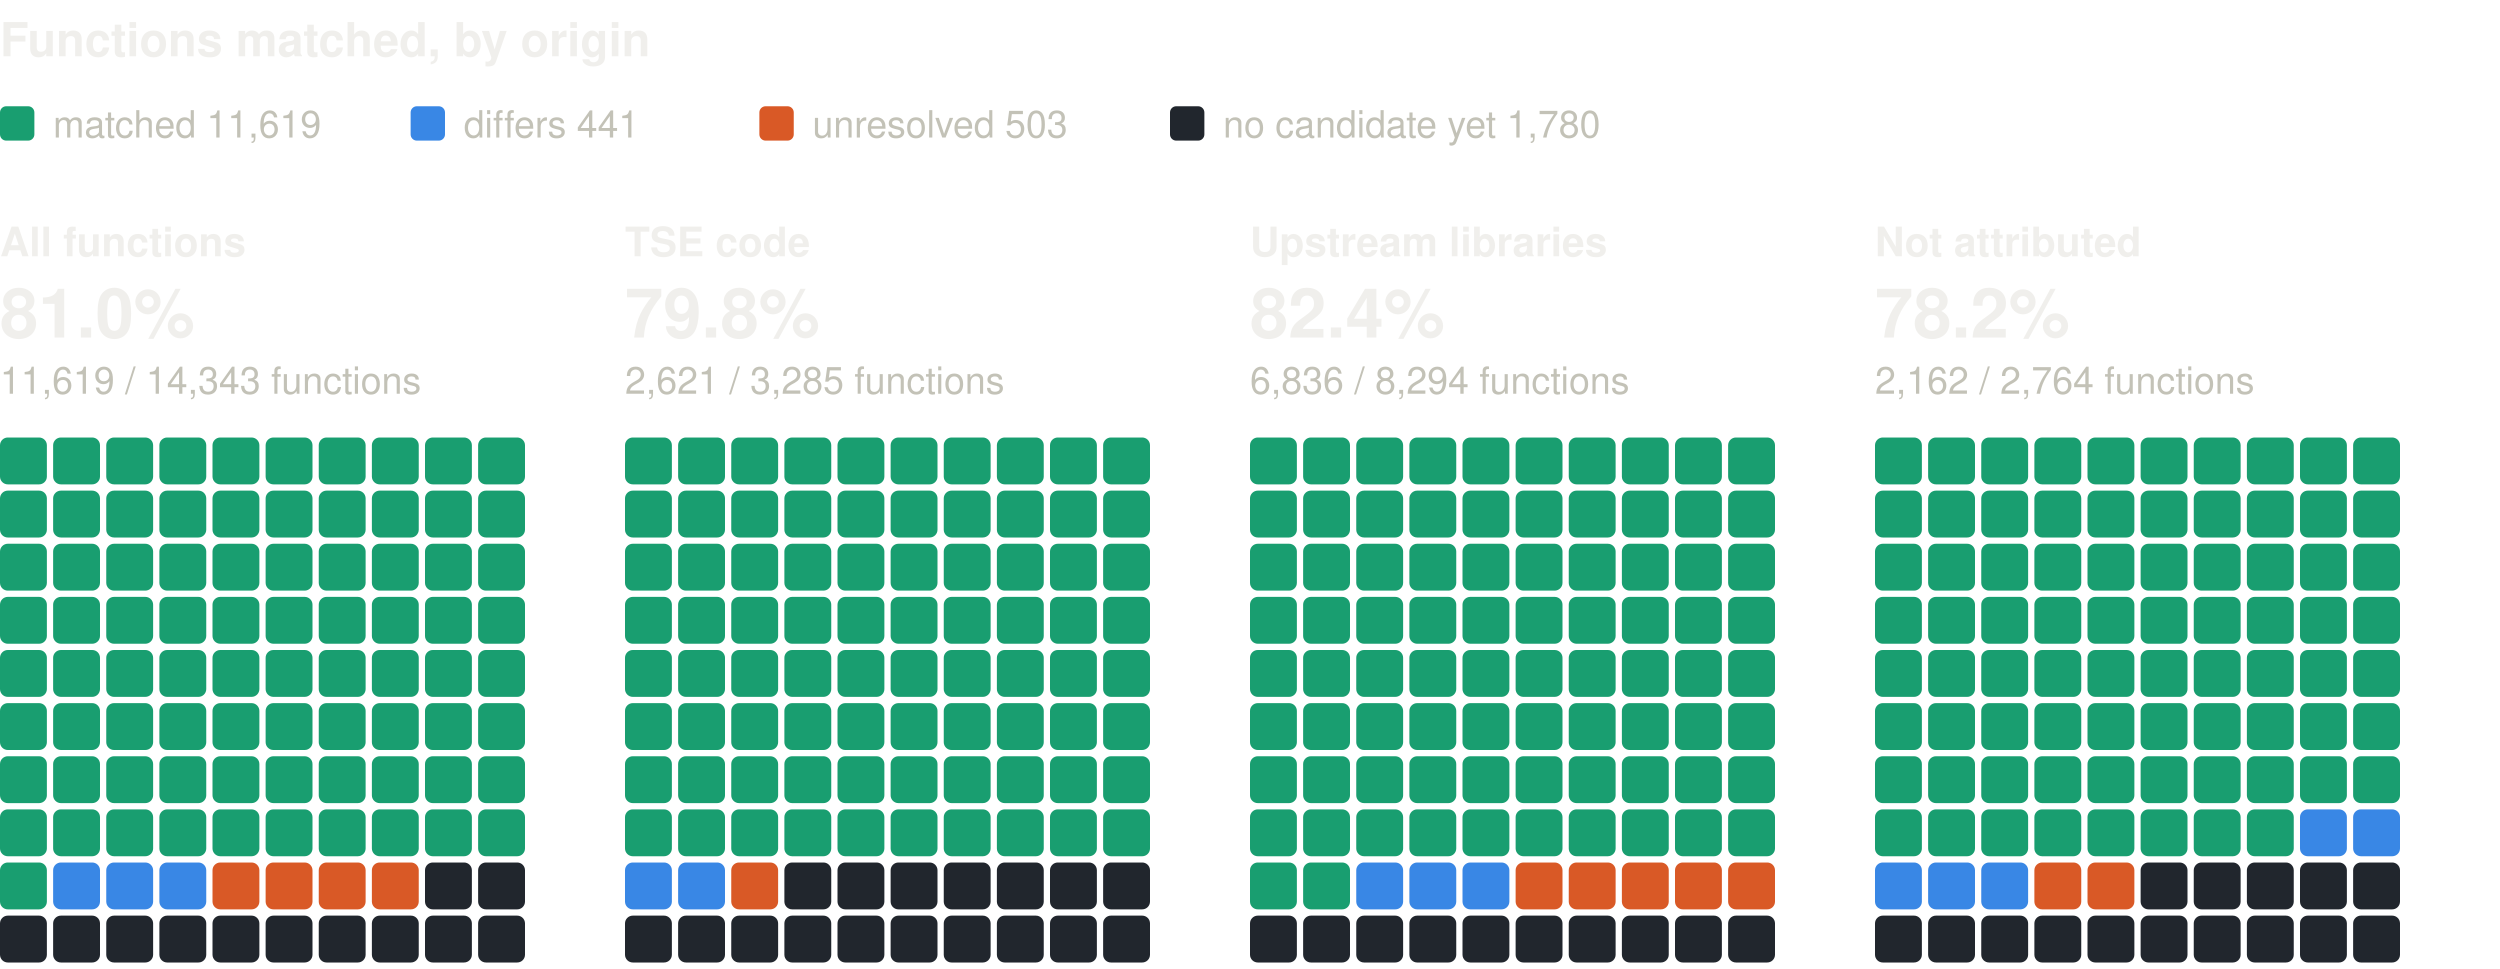
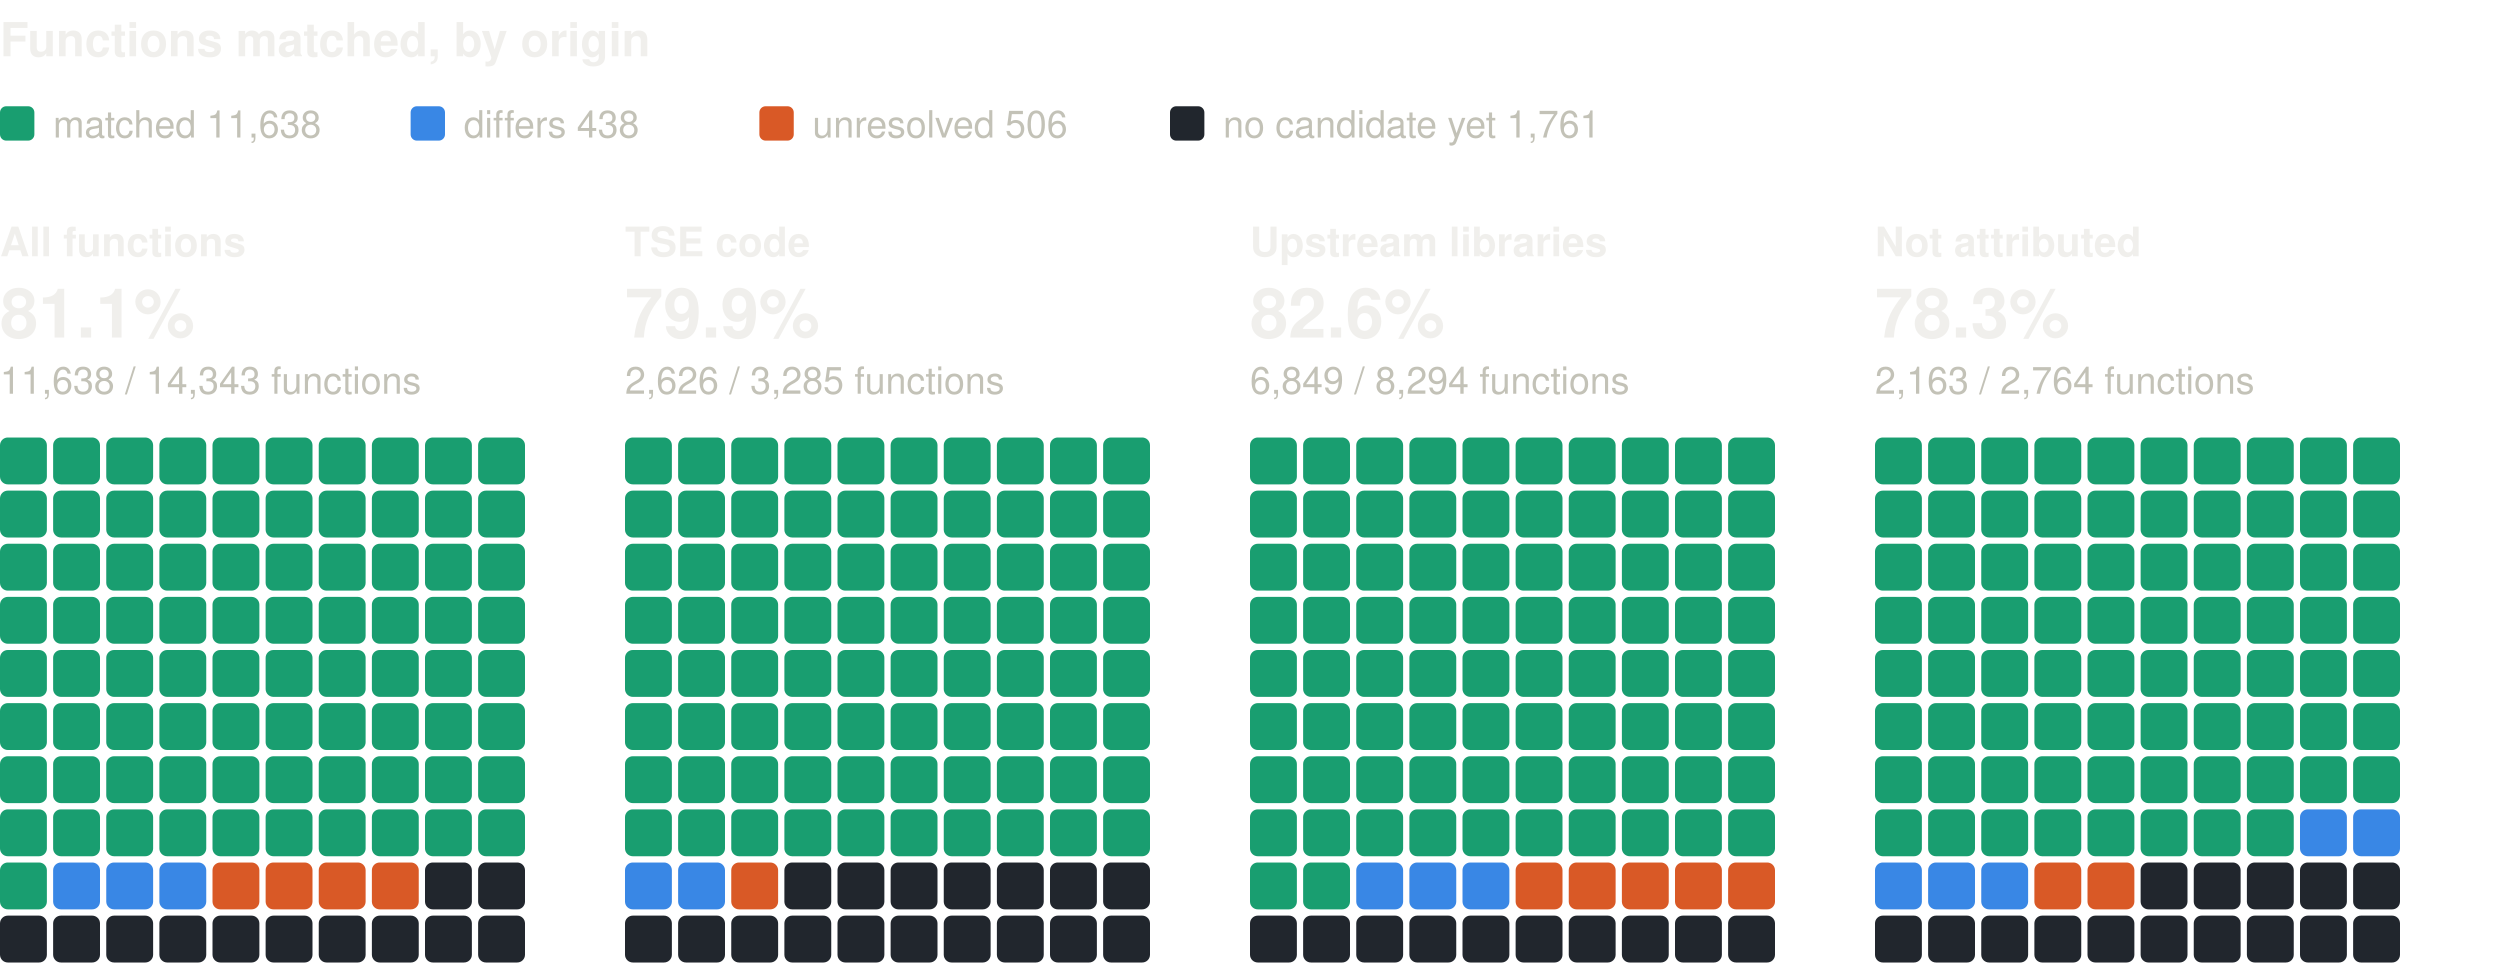
<svg xmlns="http://www.w3.org/2000/svg" width="800" height="310" viewBox="0 0 800 310" role="img" aria-label="Functions matched, by origin: one square per percent, coloured by verdict" font-family="system-ui, -apple-system, 'Segoe UI', Helvetica, Arial, sans-serif">
  <text x="0" y="18" font-size="15" fill="#f0efec" font-weight="600">Functions matched, by origin</text>
  <rect x="0" y="34" width="11" height="11" rx="2" fill="#199e70" />
-   <text x="17" y="44" font-size="12" fill="#c3c2b7">matched 11,619</text>
+   <text x="17" y="44" font-size="12" fill="#c3c2b7">matched 11,638</text>
  <rect x="131.4" y="34" width="11" height="11" rx="2" fill="#3987e5" />
-   <text x="148.4" y="44" font-size="12" fill="#c3c2b7">differs 441</text>
+   <text x="148.4" y="44" font-size="12" fill="#c3c2b7">differs 438</text>
  <rect x="243" y="34" width="11" height="11" rx="2" fill="#d95926" />
-   <text x="260" y="44" font-size="12" fill="#c3c2b7">unresolved 503</text>
+   <text x="260" y="44" font-size="12" fill="#c3c2b7">unresolved 506</text>
  <rect x="374.4" y="34" width="11" height="11" rx="2" fill="#21262d" />
-   <text x="391.4" y="44" font-size="12" fill="#c3c2b7">no candidate yet 1,780</text>
+   <text x="391.4" y="44" font-size="12" fill="#c3c2b7">no candidate yet 1,761</text>
  <text x="0" y="82" font-size="13" fill="#f0efec" font-weight="600">All functions</text>
-   <text x="0" y="108" font-size="22" fill="#f0efec" font-weight="600">81.0%</text>
-   <text x="0" y="126" font-size="12" fill="#c3c2b7">11,619 / 14,343 functions</text>
+   <text x="0" y="108" font-size="22" fill="#f0efec" font-weight="600">81.1%</text>
+   <text x="0" y="126" font-size="12" fill="#c3c2b7">11,638 / 14,343 functions</text>
  <rect x="0" y="140" width="15" height="15" rx="2.5" fill="#199e70" />
  <rect x="17" y="140" width="15" height="15" rx="2.5" fill="#199e70" />
  <rect x="34" y="140" width="15" height="15" rx="2.5" fill="#199e70" />
  <rect x="51" y="140" width="15" height="15" rx="2.5" fill="#199e70" />
  <rect x="68" y="140" width="15" height="15" rx="2.5" fill="#199e70" />
  <rect x="85" y="140" width="15" height="15" rx="2.5" fill="#199e70" />
  <rect x="102" y="140" width="15" height="15" rx="2.5" fill="#199e70" />
  <rect x="119" y="140" width="15" height="15" rx="2.5" fill="#199e70" />
  <rect x="136" y="140" width="15" height="15" rx="2.5" fill="#199e70" />
  <rect x="153" y="140" width="15" height="15" rx="2.5" fill="#199e70" />
  <rect x="0" y="157" width="15" height="15" rx="2.5" fill="#199e70" />
  <rect x="17" y="157" width="15" height="15" rx="2.5" fill="#199e70" />
  <rect x="34" y="157" width="15" height="15" rx="2.5" fill="#199e70" />
  <rect x="51" y="157" width="15" height="15" rx="2.5" fill="#199e70" />
  <rect x="68" y="157" width="15" height="15" rx="2.5" fill="#199e70" />
  <rect x="85" y="157" width="15" height="15" rx="2.5" fill="#199e70" />
  <rect x="102" y="157" width="15" height="15" rx="2.5" fill="#199e70" />
  <rect x="119" y="157" width="15" height="15" rx="2.5" fill="#199e70" />
  <rect x="136" y="157" width="15" height="15" rx="2.5" fill="#199e70" />
  <rect x="153" y="157" width="15" height="15" rx="2.5" fill="#199e70" />
  <rect x="0" y="174" width="15" height="15" rx="2.5" fill="#199e70" />
  <rect x="17" y="174" width="15" height="15" rx="2.5" fill="#199e70" />
  <rect x="34" y="174" width="15" height="15" rx="2.5" fill="#199e70" />
  <rect x="51" y="174" width="15" height="15" rx="2.5" fill="#199e70" />
  <rect x="68" y="174" width="15" height="15" rx="2.5" fill="#199e70" />
  <rect x="85" y="174" width="15" height="15" rx="2.5" fill="#199e70" />
  <rect x="102" y="174" width="15" height="15" rx="2.5" fill="#199e70" />
  <rect x="119" y="174" width="15" height="15" rx="2.5" fill="#199e70" />
  <rect x="136" y="174" width="15" height="15" rx="2.5" fill="#199e70" />
  <rect x="153" y="174" width="15" height="15" rx="2.5" fill="#199e70" />
  <rect x="0" y="191" width="15" height="15" rx="2.5" fill="#199e70" />
  <rect x="17" y="191" width="15" height="15" rx="2.5" fill="#199e70" />
  <rect x="34" y="191" width="15" height="15" rx="2.5" fill="#199e70" />
  <rect x="51" y="191" width="15" height="15" rx="2.5" fill="#199e70" />
  <rect x="68" y="191" width="15" height="15" rx="2.5" fill="#199e70" />
  <rect x="85" y="191" width="15" height="15" rx="2.5" fill="#199e70" />
  <rect x="102" y="191" width="15" height="15" rx="2.5" fill="#199e70" />
  <rect x="119" y="191" width="15" height="15" rx="2.5" fill="#199e70" />
  <rect x="136" y="191" width="15" height="15" rx="2.5" fill="#199e70" />
  <rect x="153" y="191" width="15" height="15" rx="2.5" fill="#199e70" />
  <rect x="0" y="208" width="15" height="15" rx="2.5" fill="#199e70" />
  <rect x="17" y="208" width="15" height="15" rx="2.5" fill="#199e70" />
  <rect x="34" y="208" width="15" height="15" rx="2.5" fill="#199e70" />
  <rect x="51" y="208" width="15" height="15" rx="2.5" fill="#199e70" />
  <rect x="68" y="208" width="15" height="15" rx="2.5" fill="#199e70" />
  <rect x="85" y="208" width="15" height="15" rx="2.5" fill="#199e70" />
  <rect x="102" y="208" width="15" height="15" rx="2.5" fill="#199e70" />
  <rect x="119" y="208" width="15" height="15" rx="2.5" fill="#199e70" />
  <rect x="136" y="208" width="15" height="15" rx="2.5" fill="#199e70" />
  <rect x="153" y="208" width="15" height="15" rx="2.5" fill="#199e70" />
  <rect x="0" y="225" width="15" height="15" rx="2.5" fill="#199e70" />
  <rect x="17" y="225" width="15" height="15" rx="2.5" fill="#199e70" />
  <rect x="34" y="225" width="15" height="15" rx="2.5" fill="#199e70" />
  <rect x="51" y="225" width="15" height="15" rx="2.5" fill="#199e70" />
  <rect x="68" y="225" width="15" height="15" rx="2.5" fill="#199e70" />
  <rect x="85" y="225" width="15" height="15" rx="2.5" fill="#199e70" />
  <rect x="102" y="225" width="15" height="15" rx="2.5" fill="#199e70" />
  <rect x="119" y="225" width="15" height="15" rx="2.5" fill="#199e70" />
  <rect x="136" y="225" width="15" height="15" rx="2.5" fill="#199e70" />
  <rect x="153" y="225" width="15" height="15" rx="2.5" fill="#199e70" />
  <rect x="0" y="242" width="15" height="15" rx="2.5" fill="#199e70" />
  <rect x="17" y="242" width="15" height="15" rx="2.5" fill="#199e70" />
  <rect x="34" y="242" width="15" height="15" rx="2.5" fill="#199e70" />
  <rect x="51" y="242" width="15" height="15" rx="2.5" fill="#199e70" />
  <rect x="68" y="242" width="15" height="15" rx="2.5" fill="#199e70" />
  <rect x="85" y="242" width="15" height="15" rx="2.5" fill="#199e70" />
  <rect x="102" y="242" width="15" height="15" rx="2.5" fill="#199e70" />
  <rect x="119" y="242" width="15" height="15" rx="2.5" fill="#199e70" />
  <rect x="136" y="242" width="15" height="15" rx="2.5" fill="#199e70" />
  <rect x="153" y="242" width="15" height="15" rx="2.5" fill="#199e70" />
  <rect x="0" y="259" width="15" height="15" rx="2.5" fill="#199e70" />
  <rect x="17" y="259" width="15" height="15" rx="2.5" fill="#199e70" />
  <rect x="34" y="259" width="15" height="15" rx="2.5" fill="#199e70" />
  <rect x="51" y="259" width="15" height="15" rx="2.5" fill="#199e70" />
  <rect x="68" y="259" width="15" height="15" rx="2.5" fill="#199e70" />
  <rect x="85" y="259" width="15" height="15" rx="2.5" fill="#199e70" />
  <rect x="102" y="259" width="15" height="15" rx="2.5" fill="#199e70" />
  <rect x="119" y="259" width="15" height="15" rx="2.5" fill="#199e70" />
  <rect x="136" y="259" width="15" height="15" rx="2.5" fill="#199e70" />
  <rect x="153" y="259" width="15" height="15" rx="2.5" fill="#199e70" />
  <rect x="0" y="276" width="15" height="15" rx="2.5" fill="#199e70" />
  <rect x="17" y="276" width="15" height="15" rx="2.5" fill="#3987e5" />
  <rect x="34" y="276" width="15" height="15" rx="2.5" fill="#3987e5" />
  <rect x="51" y="276" width="15" height="15" rx="2.5" fill="#3987e5" />
  <rect x="68" y="276" width="15" height="15" rx="2.5" fill="#d95926" />
  <rect x="85" y="276" width="15" height="15" rx="2.5" fill="#d95926" />
  <rect x="102" y="276" width="15" height="15" rx="2.5" fill="#d95926" />
  <rect x="119" y="276" width="15" height="15" rx="2.5" fill="#d95926" />
  <rect x="136" y="276" width="15" height="15" rx="2.5" fill="#21262d" />
  <rect x="153" y="276" width="15" height="15" rx="2.5" fill="#21262d" />
  <rect x="0" y="293" width="15" height="15" rx="2.5" fill="#21262d" />
  <rect x="17" y="293" width="15" height="15" rx="2.5" fill="#21262d" />
  <rect x="34" y="293" width="15" height="15" rx="2.5" fill="#21262d" />
  <rect x="51" y="293" width="15" height="15" rx="2.5" fill="#21262d" />
  <rect x="68" y="293" width="15" height="15" rx="2.5" fill="#21262d" />
  <rect x="85" y="293" width="15" height="15" rx="2.5" fill="#21262d" />
  <rect x="102" y="293" width="15" height="15" rx="2.5" fill="#21262d" />
  <rect x="119" y="293" width="15" height="15" rx="2.5" fill="#21262d" />
  <rect x="136" y="293" width="15" height="15" rx="2.5" fill="#21262d" />
  <rect x="153" y="293" width="15" height="15" rx="2.5" fill="#21262d" />
  <text x="200" y="82" font-size="13" fill="#f0efec" font-weight="600">TSE code</text>
-   <text x="200" y="108" font-size="22" fill="#f0efec" font-weight="600">79.8%</text>
-   <text x="200" y="126" font-size="12" fill="#c3c2b7">2,621 / 3,285 functions</text>
+   <text x="200" y="108" font-size="22" fill="#f0efec" font-weight="600">79.9%</text>
+   <text x="200" y="126" font-size="12" fill="#c3c2b7">2,626 / 3,285 functions</text>
  <rect x="200" y="140" width="15" height="15" rx="2.5" fill="#199e70" />
  <rect x="217" y="140" width="15" height="15" rx="2.5" fill="#199e70" />
  <rect x="234" y="140" width="15" height="15" rx="2.5" fill="#199e70" />
  <rect x="251" y="140" width="15" height="15" rx="2.5" fill="#199e70" />
  <rect x="268" y="140" width="15" height="15" rx="2.5" fill="#199e70" />
  <rect x="285" y="140" width="15" height="15" rx="2.5" fill="#199e70" />
  <rect x="302" y="140" width="15" height="15" rx="2.5" fill="#199e70" />
  <rect x="319" y="140" width="15" height="15" rx="2.5" fill="#199e70" />
  <rect x="336" y="140" width="15" height="15" rx="2.5" fill="#199e70" />
  <rect x="353" y="140" width="15" height="15" rx="2.5" fill="#199e70" />
  <rect x="200" y="157" width="15" height="15" rx="2.5" fill="#199e70" />
  <rect x="217" y="157" width="15" height="15" rx="2.5" fill="#199e70" />
  <rect x="234" y="157" width="15" height="15" rx="2.5" fill="#199e70" />
  <rect x="251" y="157" width="15" height="15" rx="2.5" fill="#199e70" />
  <rect x="268" y="157" width="15" height="15" rx="2.5" fill="#199e70" />
  <rect x="285" y="157" width="15" height="15" rx="2.5" fill="#199e70" />
  <rect x="302" y="157" width="15" height="15" rx="2.5" fill="#199e70" />
  <rect x="319" y="157" width="15" height="15" rx="2.5" fill="#199e70" />
  <rect x="336" y="157" width="15" height="15" rx="2.5" fill="#199e70" />
  <rect x="353" y="157" width="15" height="15" rx="2.5" fill="#199e70" />
  <rect x="200" y="174" width="15" height="15" rx="2.5" fill="#199e70" />
  <rect x="217" y="174" width="15" height="15" rx="2.5" fill="#199e70" />
  <rect x="234" y="174" width="15" height="15" rx="2.5" fill="#199e70" />
  <rect x="251" y="174" width="15" height="15" rx="2.5" fill="#199e70" />
  <rect x="268" y="174" width="15" height="15" rx="2.5" fill="#199e70" />
  <rect x="285" y="174" width="15" height="15" rx="2.5" fill="#199e70" />
  <rect x="302" y="174" width="15" height="15" rx="2.5" fill="#199e70" />
  <rect x="319" y="174" width="15" height="15" rx="2.5" fill="#199e70" />
  <rect x="336" y="174" width="15" height="15" rx="2.5" fill="#199e70" />
  <rect x="353" y="174" width="15" height="15" rx="2.5" fill="#199e70" />
  <rect x="200" y="191" width="15" height="15" rx="2.5" fill="#199e70" />
  <rect x="217" y="191" width="15" height="15" rx="2.5" fill="#199e70" />
  <rect x="234" y="191" width="15" height="15" rx="2.5" fill="#199e70" />
  <rect x="251" y="191" width="15" height="15" rx="2.5" fill="#199e70" />
  <rect x="268" y="191" width="15" height="15" rx="2.5" fill="#199e70" />
  <rect x="285" y="191" width="15" height="15" rx="2.5" fill="#199e70" />
  <rect x="302" y="191" width="15" height="15" rx="2.5" fill="#199e70" />
  <rect x="319" y="191" width="15" height="15" rx="2.5" fill="#199e70" />
  <rect x="336" y="191" width="15" height="15" rx="2.5" fill="#199e70" />
  <rect x="353" y="191" width="15" height="15" rx="2.5" fill="#199e70" />
  <rect x="200" y="208" width="15" height="15" rx="2.5" fill="#199e70" />
  <rect x="217" y="208" width="15" height="15" rx="2.5" fill="#199e70" />
  <rect x="234" y="208" width="15" height="15" rx="2.5" fill="#199e70" />
  <rect x="251" y="208" width="15" height="15" rx="2.5" fill="#199e70" />
  <rect x="268" y="208" width="15" height="15" rx="2.5" fill="#199e70" />
  <rect x="285" y="208" width="15" height="15" rx="2.5" fill="#199e70" />
  <rect x="302" y="208" width="15" height="15" rx="2.5" fill="#199e70" />
  <rect x="319" y="208" width="15" height="15" rx="2.5" fill="#199e70" />
  <rect x="336" y="208" width="15" height="15" rx="2.5" fill="#199e70" />
  <rect x="353" y="208" width="15" height="15" rx="2.5" fill="#199e70" />
  <rect x="200" y="225" width="15" height="15" rx="2.5" fill="#199e70" />
  <rect x="217" y="225" width="15" height="15" rx="2.5" fill="#199e70" />
  <rect x="234" y="225" width="15" height="15" rx="2.5" fill="#199e70" />
  <rect x="251" y="225" width="15" height="15" rx="2.5" fill="#199e70" />
  <rect x="268" y="225" width="15" height="15" rx="2.5" fill="#199e70" />
  <rect x="285" y="225" width="15" height="15" rx="2.5" fill="#199e70" />
  <rect x="302" y="225" width="15" height="15" rx="2.5" fill="#199e70" />
  <rect x="319" y="225" width="15" height="15" rx="2.5" fill="#199e70" />
  <rect x="336" y="225" width="15" height="15" rx="2.5" fill="#199e70" />
  <rect x="353" y="225" width="15" height="15" rx="2.5" fill="#199e70" />
  <rect x="200" y="242" width="15" height="15" rx="2.5" fill="#199e70" />
  <rect x="217" y="242" width="15" height="15" rx="2.5" fill="#199e70" />
  <rect x="234" y="242" width="15" height="15" rx="2.5" fill="#199e70" />
  <rect x="251" y="242" width="15" height="15" rx="2.5" fill="#199e70" />
  <rect x="268" y="242" width="15" height="15" rx="2.5" fill="#199e70" />
  <rect x="285" y="242" width="15" height="15" rx="2.5" fill="#199e70" />
  <rect x="302" y="242" width="15" height="15" rx="2.5" fill="#199e70" />
  <rect x="319" y="242" width="15" height="15" rx="2.5" fill="#199e70" />
  <rect x="336" y="242" width="15" height="15" rx="2.5" fill="#199e70" />
  <rect x="353" y="242" width="15" height="15" rx="2.5" fill="#199e70" />
  <rect x="200" y="259" width="15" height="15" rx="2.5" fill="#199e70" />
  <rect x="217" y="259" width="15" height="15" rx="2.5" fill="#199e70" />
  <rect x="234" y="259" width="15" height="15" rx="2.5" fill="#199e70" />
  <rect x="251" y="259" width="15" height="15" rx="2.5" fill="#199e70" />
  <rect x="268" y="259" width="15" height="15" rx="2.5" fill="#199e70" />
  <rect x="285" y="259" width="15" height="15" rx="2.5" fill="#199e70" />
  <rect x="302" y="259" width="15" height="15" rx="2.5" fill="#199e70" />
  <rect x="319" y="259" width="15" height="15" rx="2.5" fill="#199e70" />
  <rect x="336" y="259" width="15" height="15" rx="2.5" fill="#199e70" />
  <rect x="353" y="259" width="15" height="15" rx="2.5" fill="#199e70" />
  <rect x="200" y="276" width="15" height="15" rx="2.5" fill="#3987e5" />
  <rect x="217" y="276" width="15" height="15" rx="2.5" fill="#3987e5" />
  <rect x="234" y="276" width="15" height="15" rx="2.5" fill="#d95926" />
  <rect x="251" y="276" width="15" height="15" rx="2.5" fill="#21262d" />
  <rect x="268" y="276" width="15" height="15" rx="2.5" fill="#21262d" />
  <rect x="285" y="276" width="15" height="15" rx="2.5" fill="#21262d" />
  <rect x="302" y="276" width="15" height="15" rx="2.5" fill="#21262d" />
  <rect x="319" y="276" width="15" height="15" rx="2.5" fill="#21262d" />
  <rect x="336" y="276" width="15" height="15" rx="2.5" fill="#21262d" />
  <rect x="353" y="276" width="15" height="15" rx="2.5" fill="#21262d" />
  <rect x="200" y="293" width="15" height="15" rx="2.5" fill="#21262d" />
  <rect x="217" y="293" width="15" height="15" rx="2.5" fill="#21262d" />
  <rect x="234" y="293" width="15" height="15" rx="2.5" fill="#21262d" />
  <rect x="251" y="293" width="15" height="15" rx="2.5" fill="#21262d" />
  <rect x="268" y="293" width="15" height="15" rx="2.5" fill="#21262d" />
  <rect x="285" y="293" width="15" height="15" rx="2.5" fill="#21262d" />
  <rect x="302" y="293" width="15" height="15" rx="2.5" fill="#21262d" />
  <rect x="319" y="293" width="15" height="15" rx="2.5" fill="#21262d" />
  <rect x="336" y="293" width="15" height="15" rx="2.5" fill="#21262d" />
  <rect x="353" y="293" width="15" height="15" rx="2.5" fill="#21262d" />
  <text x="400" y="82" font-size="13" fill="#f0efec" font-weight="600">Upstream libraries</text>
-   <text x="400" y="108" font-size="22" fill="#f0efec" font-weight="600">82.4%</text>
-   <text x="400" y="126" font-size="12" fill="#c3c2b7">6,836 / 8,294 functions</text>
+   <text x="400" y="108" font-size="22" fill="#f0efec" font-weight="600">82.6%</text>
+   <text x="400" y="126" font-size="12" fill="#c3c2b7">6,849 / 8,294 functions</text>
  <rect x="400" y="140" width="15" height="15" rx="2.5" fill="#199e70" />
  <rect x="417" y="140" width="15" height="15" rx="2.5" fill="#199e70" />
  <rect x="434" y="140" width="15" height="15" rx="2.5" fill="#199e70" />
  <rect x="451" y="140" width="15" height="15" rx="2.5" fill="#199e70" />
  <rect x="468" y="140" width="15" height="15" rx="2.5" fill="#199e70" />
  <rect x="485" y="140" width="15" height="15" rx="2.5" fill="#199e70" />
  <rect x="502" y="140" width="15" height="15" rx="2.5" fill="#199e70" />
  <rect x="519" y="140" width="15" height="15" rx="2.5" fill="#199e70" />
  <rect x="536" y="140" width="15" height="15" rx="2.5" fill="#199e70" />
  <rect x="553" y="140" width="15" height="15" rx="2.5" fill="#199e70" />
  <rect x="400" y="157" width="15" height="15" rx="2.5" fill="#199e70" />
  <rect x="417" y="157" width="15" height="15" rx="2.5" fill="#199e70" />
  <rect x="434" y="157" width="15" height="15" rx="2.5" fill="#199e70" />
  <rect x="451" y="157" width="15" height="15" rx="2.5" fill="#199e70" />
  <rect x="468" y="157" width="15" height="15" rx="2.5" fill="#199e70" />
  <rect x="485" y="157" width="15" height="15" rx="2.5" fill="#199e70" />
  <rect x="502" y="157" width="15" height="15" rx="2.5" fill="#199e70" />
  <rect x="519" y="157" width="15" height="15" rx="2.5" fill="#199e70" />
  <rect x="536" y="157" width="15" height="15" rx="2.5" fill="#199e70" />
  <rect x="553" y="157" width="15" height="15" rx="2.5" fill="#199e70" />
  <rect x="400" y="174" width="15" height="15" rx="2.5" fill="#199e70" />
  <rect x="417" y="174" width="15" height="15" rx="2.5" fill="#199e70" />
  <rect x="434" y="174" width="15" height="15" rx="2.5" fill="#199e70" />
  <rect x="451" y="174" width="15" height="15" rx="2.5" fill="#199e70" />
  <rect x="468" y="174" width="15" height="15" rx="2.5" fill="#199e70" />
  <rect x="485" y="174" width="15" height="15" rx="2.5" fill="#199e70" />
  <rect x="502" y="174" width="15" height="15" rx="2.5" fill="#199e70" />
  <rect x="519" y="174" width="15" height="15" rx="2.5" fill="#199e70" />
  <rect x="536" y="174" width="15" height="15" rx="2.5" fill="#199e70" />
  <rect x="553" y="174" width="15" height="15" rx="2.5" fill="#199e70" />
  <rect x="400" y="191" width="15" height="15" rx="2.5" fill="#199e70" />
  <rect x="417" y="191" width="15" height="15" rx="2.5" fill="#199e70" />
  <rect x="434" y="191" width="15" height="15" rx="2.5" fill="#199e70" />
  <rect x="451" y="191" width="15" height="15" rx="2.5" fill="#199e70" />
  <rect x="468" y="191" width="15" height="15" rx="2.5" fill="#199e70" />
  <rect x="485" y="191" width="15" height="15" rx="2.5" fill="#199e70" />
  <rect x="502" y="191" width="15" height="15" rx="2.5" fill="#199e70" />
  <rect x="519" y="191" width="15" height="15" rx="2.5" fill="#199e70" />
  <rect x="536" y="191" width="15" height="15" rx="2.5" fill="#199e70" />
  <rect x="553" y="191" width="15" height="15" rx="2.5" fill="#199e70" />
  <rect x="400" y="208" width="15" height="15" rx="2.5" fill="#199e70" />
  <rect x="417" y="208" width="15" height="15" rx="2.5" fill="#199e70" />
  <rect x="434" y="208" width="15" height="15" rx="2.5" fill="#199e70" />
  <rect x="451" y="208" width="15" height="15" rx="2.5" fill="#199e70" />
  <rect x="468" y="208" width="15" height="15" rx="2.5" fill="#199e70" />
  <rect x="485" y="208" width="15" height="15" rx="2.5" fill="#199e70" />
  <rect x="502" y="208" width="15" height="15" rx="2.5" fill="#199e70" />
  <rect x="519" y="208" width="15" height="15" rx="2.5" fill="#199e70" />
  <rect x="536" y="208" width="15" height="15" rx="2.5" fill="#199e70" />
  <rect x="553" y="208" width="15" height="15" rx="2.5" fill="#199e70" />
  <rect x="400" y="225" width="15" height="15" rx="2.5" fill="#199e70" />
  <rect x="417" y="225" width="15" height="15" rx="2.5" fill="#199e70" />
  <rect x="434" y="225" width="15" height="15" rx="2.5" fill="#199e70" />
  <rect x="451" y="225" width="15" height="15" rx="2.5" fill="#199e70" />
  <rect x="468" y="225" width="15" height="15" rx="2.5" fill="#199e70" />
  <rect x="485" y="225" width="15" height="15" rx="2.5" fill="#199e70" />
  <rect x="502" y="225" width="15" height="15" rx="2.5" fill="#199e70" />
  <rect x="519" y="225" width="15" height="15" rx="2.5" fill="#199e70" />
  <rect x="536" y="225" width="15" height="15" rx="2.5" fill="#199e70" />
  <rect x="553" y="225" width="15" height="15" rx="2.5" fill="#199e70" />
  <rect x="400" y="242" width="15" height="15" rx="2.5" fill="#199e70" />
  <rect x="417" y="242" width="15" height="15" rx="2.5" fill="#199e70" />
  <rect x="434" y="242" width="15" height="15" rx="2.5" fill="#199e70" />
  <rect x="451" y="242" width="15" height="15" rx="2.5" fill="#199e70" />
  <rect x="468" y="242" width="15" height="15" rx="2.5" fill="#199e70" />
  <rect x="485" y="242" width="15" height="15" rx="2.5" fill="#199e70" />
  <rect x="502" y="242" width="15" height="15" rx="2.5" fill="#199e70" />
  <rect x="519" y="242" width="15" height="15" rx="2.5" fill="#199e70" />
  <rect x="536" y="242" width="15" height="15" rx="2.5" fill="#199e70" />
  <rect x="553" y="242" width="15" height="15" rx="2.5" fill="#199e70" />
  <rect x="400" y="259" width="15" height="15" rx="2.5" fill="#199e70" />
  <rect x="417" y="259" width="15" height="15" rx="2.5" fill="#199e70" />
  <rect x="434" y="259" width="15" height="15" rx="2.5" fill="#199e70" />
  <rect x="451" y="259" width="15" height="15" rx="2.5" fill="#199e70" />
  <rect x="468" y="259" width="15" height="15" rx="2.5" fill="#199e70" />
  <rect x="485" y="259" width="15" height="15" rx="2.5" fill="#199e70" />
  <rect x="502" y="259" width="15" height="15" rx="2.5" fill="#199e70" />
  <rect x="519" y="259" width="15" height="15" rx="2.5" fill="#199e70" />
  <rect x="536" y="259" width="15" height="15" rx="2.5" fill="#199e70" />
  <rect x="553" y="259" width="15" height="15" rx="2.5" fill="#199e70" />
  <rect x="400" y="276" width="15" height="15" rx="2.5" fill="#199e70" />
  <rect x="417" y="276" width="15" height="15" rx="2.5" fill="#199e70" />
  <rect x="434" y="276" width="15" height="15" rx="2.5" fill="#3987e5" />
  <rect x="451" y="276" width="15" height="15" rx="2.5" fill="#3987e5" />
  <rect x="468" y="276" width="15" height="15" rx="2.5" fill="#3987e5" />
  <rect x="485" y="276" width="15" height="15" rx="2.5" fill="#d95926" />
  <rect x="502" y="276" width="15" height="15" rx="2.5" fill="#d95926" />
  <rect x="519" y="276" width="15" height="15" rx="2.5" fill="#d95926" />
  <rect x="536" y="276" width="15" height="15" rx="2.5" fill="#d95926" />
  <rect x="553" y="276" width="15" height="15" rx="2.5" fill="#d95926" />
  <rect x="400" y="293" width="15" height="15" rx="2.5" fill="#21262d" />
  <rect x="417" y="293" width="15" height="15" rx="2.5" fill="#21262d" />
  <rect x="434" y="293" width="15" height="15" rx="2.5" fill="#21262d" />
  <rect x="451" y="293" width="15" height="15" rx="2.5" fill="#21262d" />
  <rect x="468" y="293" width="15" height="15" rx="2.5" fill="#21262d" />
  <rect x="485" y="293" width="15" height="15" rx="2.5" fill="#21262d" />
  <rect x="502" y="293" width="15" height="15" rx="2.5" fill="#21262d" />
  <rect x="519" y="293" width="15" height="15" rx="2.5" fill="#21262d" />
  <rect x="536" y="293" width="15" height="15" rx="2.5" fill="#21262d" />
  <rect x="553" y="293" width="15" height="15" rx="2.5" fill="#21262d" />
  <text x="600" y="82" font-size="13" fill="#f0efec" font-weight="600">Not attributed</text>
-   <text x="600" y="108" font-size="22" fill="#f0efec" font-weight="600">78.2%</text>
-   <text x="600" y="126" font-size="12" fill="#c3c2b7">2,162 / 2,764 functions</text>
+   <text x="600" y="108" font-size="22" fill="#f0efec" font-weight="600">78.3%</text>
+   <text x="600" y="126" font-size="12" fill="#c3c2b7">2,163 / 2,764 functions</text>
  <rect x="600" y="140" width="15" height="15" rx="2.5" fill="#199e70" />
  <rect x="617" y="140" width="15" height="15" rx="2.5" fill="#199e70" />
  <rect x="634" y="140" width="15" height="15" rx="2.5" fill="#199e70" />
  <rect x="651" y="140" width="15" height="15" rx="2.5" fill="#199e70" />
  <rect x="668" y="140" width="15" height="15" rx="2.5" fill="#199e70" />
  <rect x="685" y="140" width="15" height="15" rx="2.5" fill="#199e70" />
  <rect x="702" y="140" width="15" height="15" rx="2.5" fill="#199e70" />
  <rect x="719" y="140" width="15" height="15" rx="2.5" fill="#199e70" />
  <rect x="736" y="140" width="15" height="15" rx="2.5" fill="#199e70" />
  <rect x="753" y="140" width="15" height="15" rx="2.5" fill="#199e70" />
  <rect x="600" y="157" width="15" height="15" rx="2.5" fill="#199e70" />
  <rect x="617" y="157" width="15" height="15" rx="2.5" fill="#199e70" />
  <rect x="634" y="157" width="15" height="15" rx="2.5" fill="#199e70" />
  <rect x="651" y="157" width="15" height="15" rx="2.5" fill="#199e70" />
  <rect x="668" y="157" width="15" height="15" rx="2.5" fill="#199e70" />
  <rect x="685" y="157" width="15" height="15" rx="2.5" fill="#199e70" />
  <rect x="702" y="157" width="15" height="15" rx="2.5" fill="#199e70" />
  <rect x="719" y="157" width="15" height="15" rx="2.5" fill="#199e70" />
  <rect x="736" y="157" width="15" height="15" rx="2.5" fill="#199e70" />
  <rect x="753" y="157" width="15" height="15" rx="2.5" fill="#199e70" />
  <rect x="600" y="174" width="15" height="15" rx="2.5" fill="#199e70" />
  <rect x="617" y="174" width="15" height="15" rx="2.5" fill="#199e70" />
  <rect x="634" y="174" width="15" height="15" rx="2.5" fill="#199e70" />
  <rect x="651" y="174" width="15" height="15" rx="2.5" fill="#199e70" />
  <rect x="668" y="174" width="15" height="15" rx="2.5" fill="#199e70" />
  <rect x="685" y="174" width="15" height="15" rx="2.5" fill="#199e70" />
  <rect x="702" y="174" width="15" height="15" rx="2.5" fill="#199e70" />
  <rect x="719" y="174" width="15" height="15" rx="2.5" fill="#199e70" />
  <rect x="736" y="174" width="15" height="15" rx="2.5" fill="#199e70" />
  <rect x="753" y="174" width="15" height="15" rx="2.5" fill="#199e70" />
  <rect x="600" y="191" width="15" height="15" rx="2.5" fill="#199e70" />
  <rect x="617" y="191" width="15" height="15" rx="2.5" fill="#199e70" />
  <rect x="634" y="191" width="15" height="15" rx="2.5" fill="#199e70" />
  <rect x="651" y="191" width="15" height="15" rx="2.5" fill="#199e70" />
  <rect x="668" y="191" width="15" height="15" rx="2.5" fill="#199e70" />
  <rect x="685" y="191" width="15" height="15" rx="2.5" fill="#199e70" />
  <rect x="702" y="191" width="15" height="15" rx="2.5" fill="#199e70" />
  <rect x="719" y="191" width="15" height="15" rx="2.5" fill="#199e70" />
  <rect x="736" y="191" width="15" height="15" rx="2.5" fill="#199e70" />
  <rect x="753" y="191" width="15" height="15" rx="2.5" fill="#199e70" />
  <rect x="600" y="208" width="15" height="15" rx="2.5" fill="#199e70" />
  <rect x="617" y="208" width="15" height="15" rx="2.5" fill="#199e70" />
  <rect x="634" y="208" width="15" height="15" rx="2.5" fill="#199e70" />
  <rect x="651" y="208" width="15" height="15" rx="2.5" fill="#199e70" />
  <rect x="668" y="208" width="15" height="15" rx="2.5" fill="#199e70" />
  <rect x="685" y="208" width="15" height="15" rx="2.5" fill="#199e70" />
  <rect x="702" y="208" width="15" height="15" rx="2.5" fill="#199e70" />
  <rect x="719" y="208" width="15" height="15" rx="2.5" fill="#199e70" />
  <rect x="736" y="208" width="15" height="15" rx="2.5" fill="#199e70" />
  <rect x="753" y="208" width="15" height="15" rx="2.5" fill="#199e70" />
  <rect x="600" y="225" width="15" height="15" rx="2.5" fill="#199e70" />
  <rect x="617" y="225" width="15" height="15" rx="2.5" fill="#199e70" />
  <rect x="634" y="225" width="15" height="15" rx="2.5" fill="#199e70" />
  <rect x="651" y="225" width="15" height="15" rx="2.5" fill="#199e70" />
  <rect x="668" y="225" width="15" height="15" rx="2.5" fill="#199e70" />
  <rect x="685" y="225" width="15" height="15" rx="2.5" fill="#199e70" />
  <rect x="702" y="225" width="15" height="15" rx="2.5" fill="#199e70" />
  <rect x="719" y="225" width="15" height="15" rx="2.5" fill="#199e70" />
  <rect x="736" y="225" width="15" height="15" rx="2.5" fill="#199e70" />
  <rect x="753" y="225" width="15" height="15" rx="2.5" fill="#199e70" />
  <rect x="600" y="242" width="15" height="15" rx="2.5" fill="#199e70" />
  <rect x="617" y="242" width="15" height="15" rx="2.5" fill="#199e70" />
  <rect x="634" y="242" width="15" height="15" rx="2.5" fill="#199e70" />
  <rect x="651" y="242" width="15" height="15" rx="2.5" fill="#199e70" />
  <rect x="668" y="242" width="15" height="15" rx="2.5" fill="#199e70" />
  <rect x="685" y="242" width="15" height="15" rx="2.5" fill="#199e70" />
  <rect x="702" y="242" width="15" height="15" rx="2.5" fill="#199e70" />
  <rect x="719" y="242" width="15" height="15" rx="2.5" fill="#199e70" />
  <rect x="736" y="242" width="15" height="15" rx="2.5" fill="#199e70" />
  <rect x="753" y="242" width="15" height="15" rx="2.5" fill="#199e70" />
  <rect x="600" y="259" width="15" height="15" rx="2.5" fill="#199e70" />
  <rect x="617" y="259" width="15" height="15" rx="2.5" fill="#199e70" />
  <rect x="634" y="259" width="15" height="15" rx="2.5" fill="#199e70" />
  <rect x="651" y="259" width="15" height="15" rx="2.5" fill="#199e70" />
  <rect x="668" y="259" width="15" height="15" rx="2.5" fill="#199e70" />
  <rect x="685" y="259" width="15" height="15" rx="2.5" fill="#199e70" />
  <rect x="702" y="259" width="15" height="15" rx="2.5" fill="#199e70" />
  <rect x="719" y="259" width="15" height="15" rx="2.5" fill="#199e70" />
  <rect x="736" y="259" width="15" height="15" rx="2.5" fill="#3987e5" />
  <rect x="753" y="259" width="15" height="15" rx="2.5" fill="#3987e5" />
  <rect x="600" y="276" width="15" height="15" rx="2.5" fill="#3987e5" />
  <rect x="617" y="276" width="15" height="15" rx="2.5" fill="#3987e5" />
  <rect x="634" y="276" width="15" height="15" rx="2.5" fill="#3987e5" />
  <rect x="651" y="276" width="15" height="15" rx="2.5" fill="#d95926" />
  <rect x="668" y="276" width="15" height="15" rx="2.5" fill="#d95926" />
  <rect x="685" y="276" width="15" height="15" rx="2.5" fill="#21262d" />
  <rect x="702" y="276" width="15" height="15" rx="2.5" fill="#21262d" />
  <rect x="719" y="276" width="15" height="15" rx="2.5" fill="#21262d" />
  <rect x="736" y="276" width="15" height="15" rx="2.5" fill="#21262d" />
  <rect x="753" y="276" width="15" height="15" rx="2.5" fill="#21262d" />
  <rect x="600" y="293" width="15" height="15" rx="2.5" fill="#21262d" />
  <rect x="617" y="293" width="15" height="15" rx="2.5" fill="#21262d" />
  <rect x="634" y="293" width="15" height="15" rx="2.5" fill="#21262d" />
  <rect x="651" y="293" width="15" height="15" rx="2.5" fill="#21262d" />
  <rect x="668" y="293" width="15" height="15" rx="2.5" fill="#21262d" />
  <rect x="685" y="293" width="15" height="15" rx="2.5" fill="#21262d" />
  <rect x="702" y="293" width="15" height="15" rx="2.5" fill="#21262d" />
  <rect x="719" y="293" width="15" height="15" rx="2.5" fill="#21262d" />
  <rect x="736" y="293" width="15" height="15" rx="2.5" fill="#21262d" />
  <rect x="753" y="293" width="15" height="15" rx="2.5" fill="#21262d" />
</svg>
